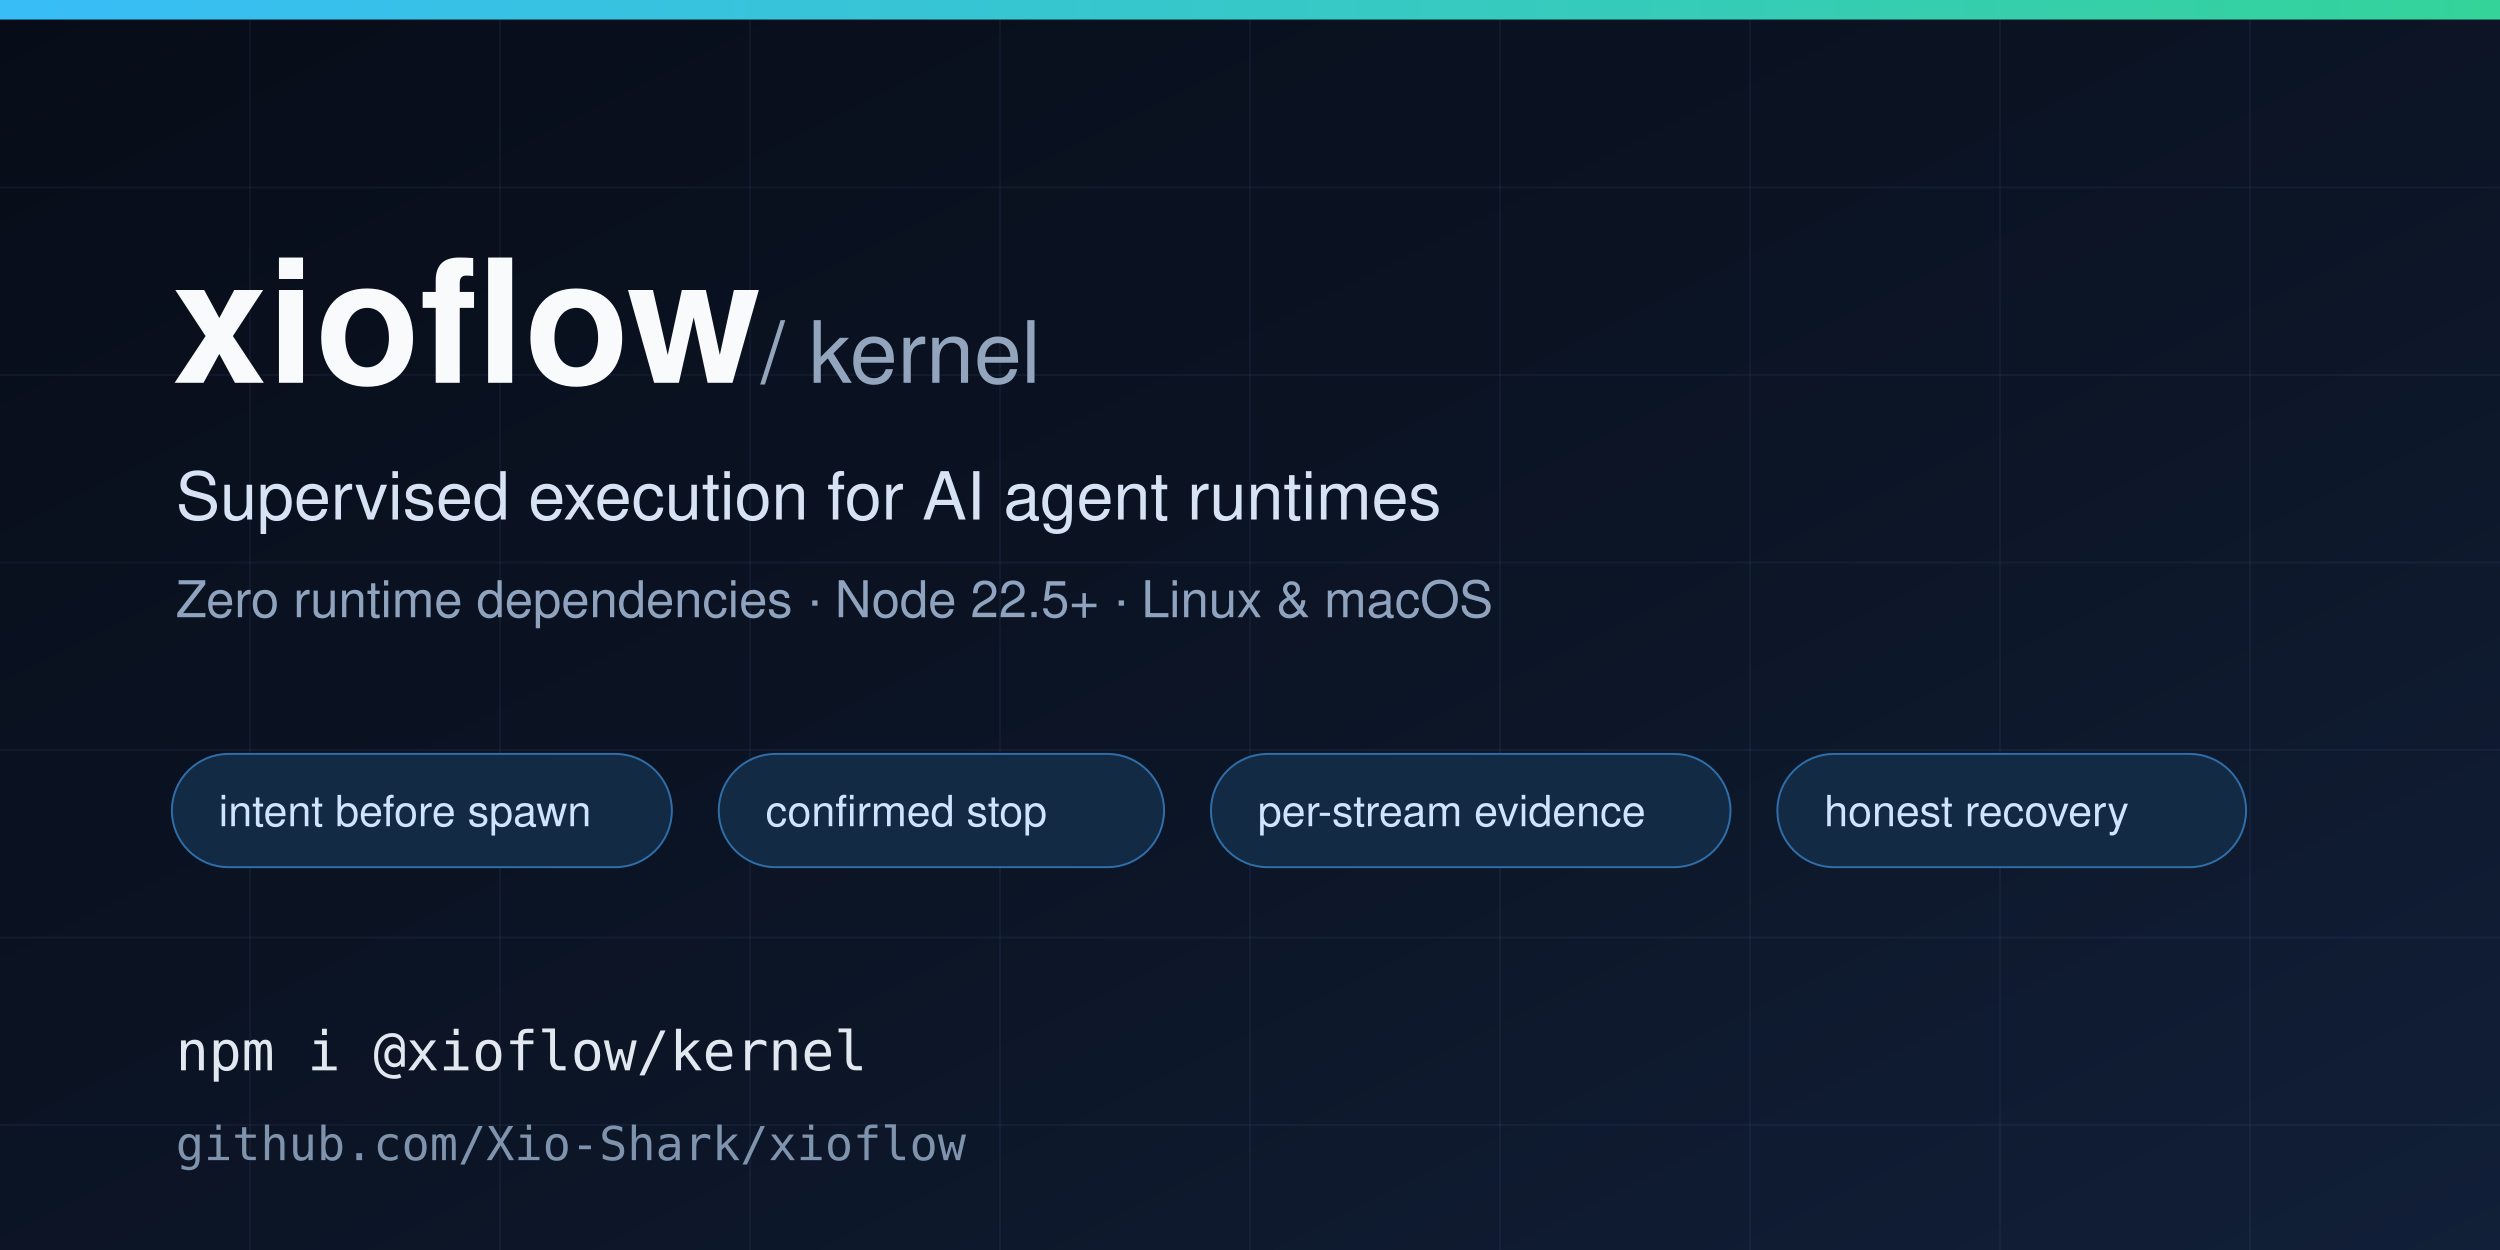
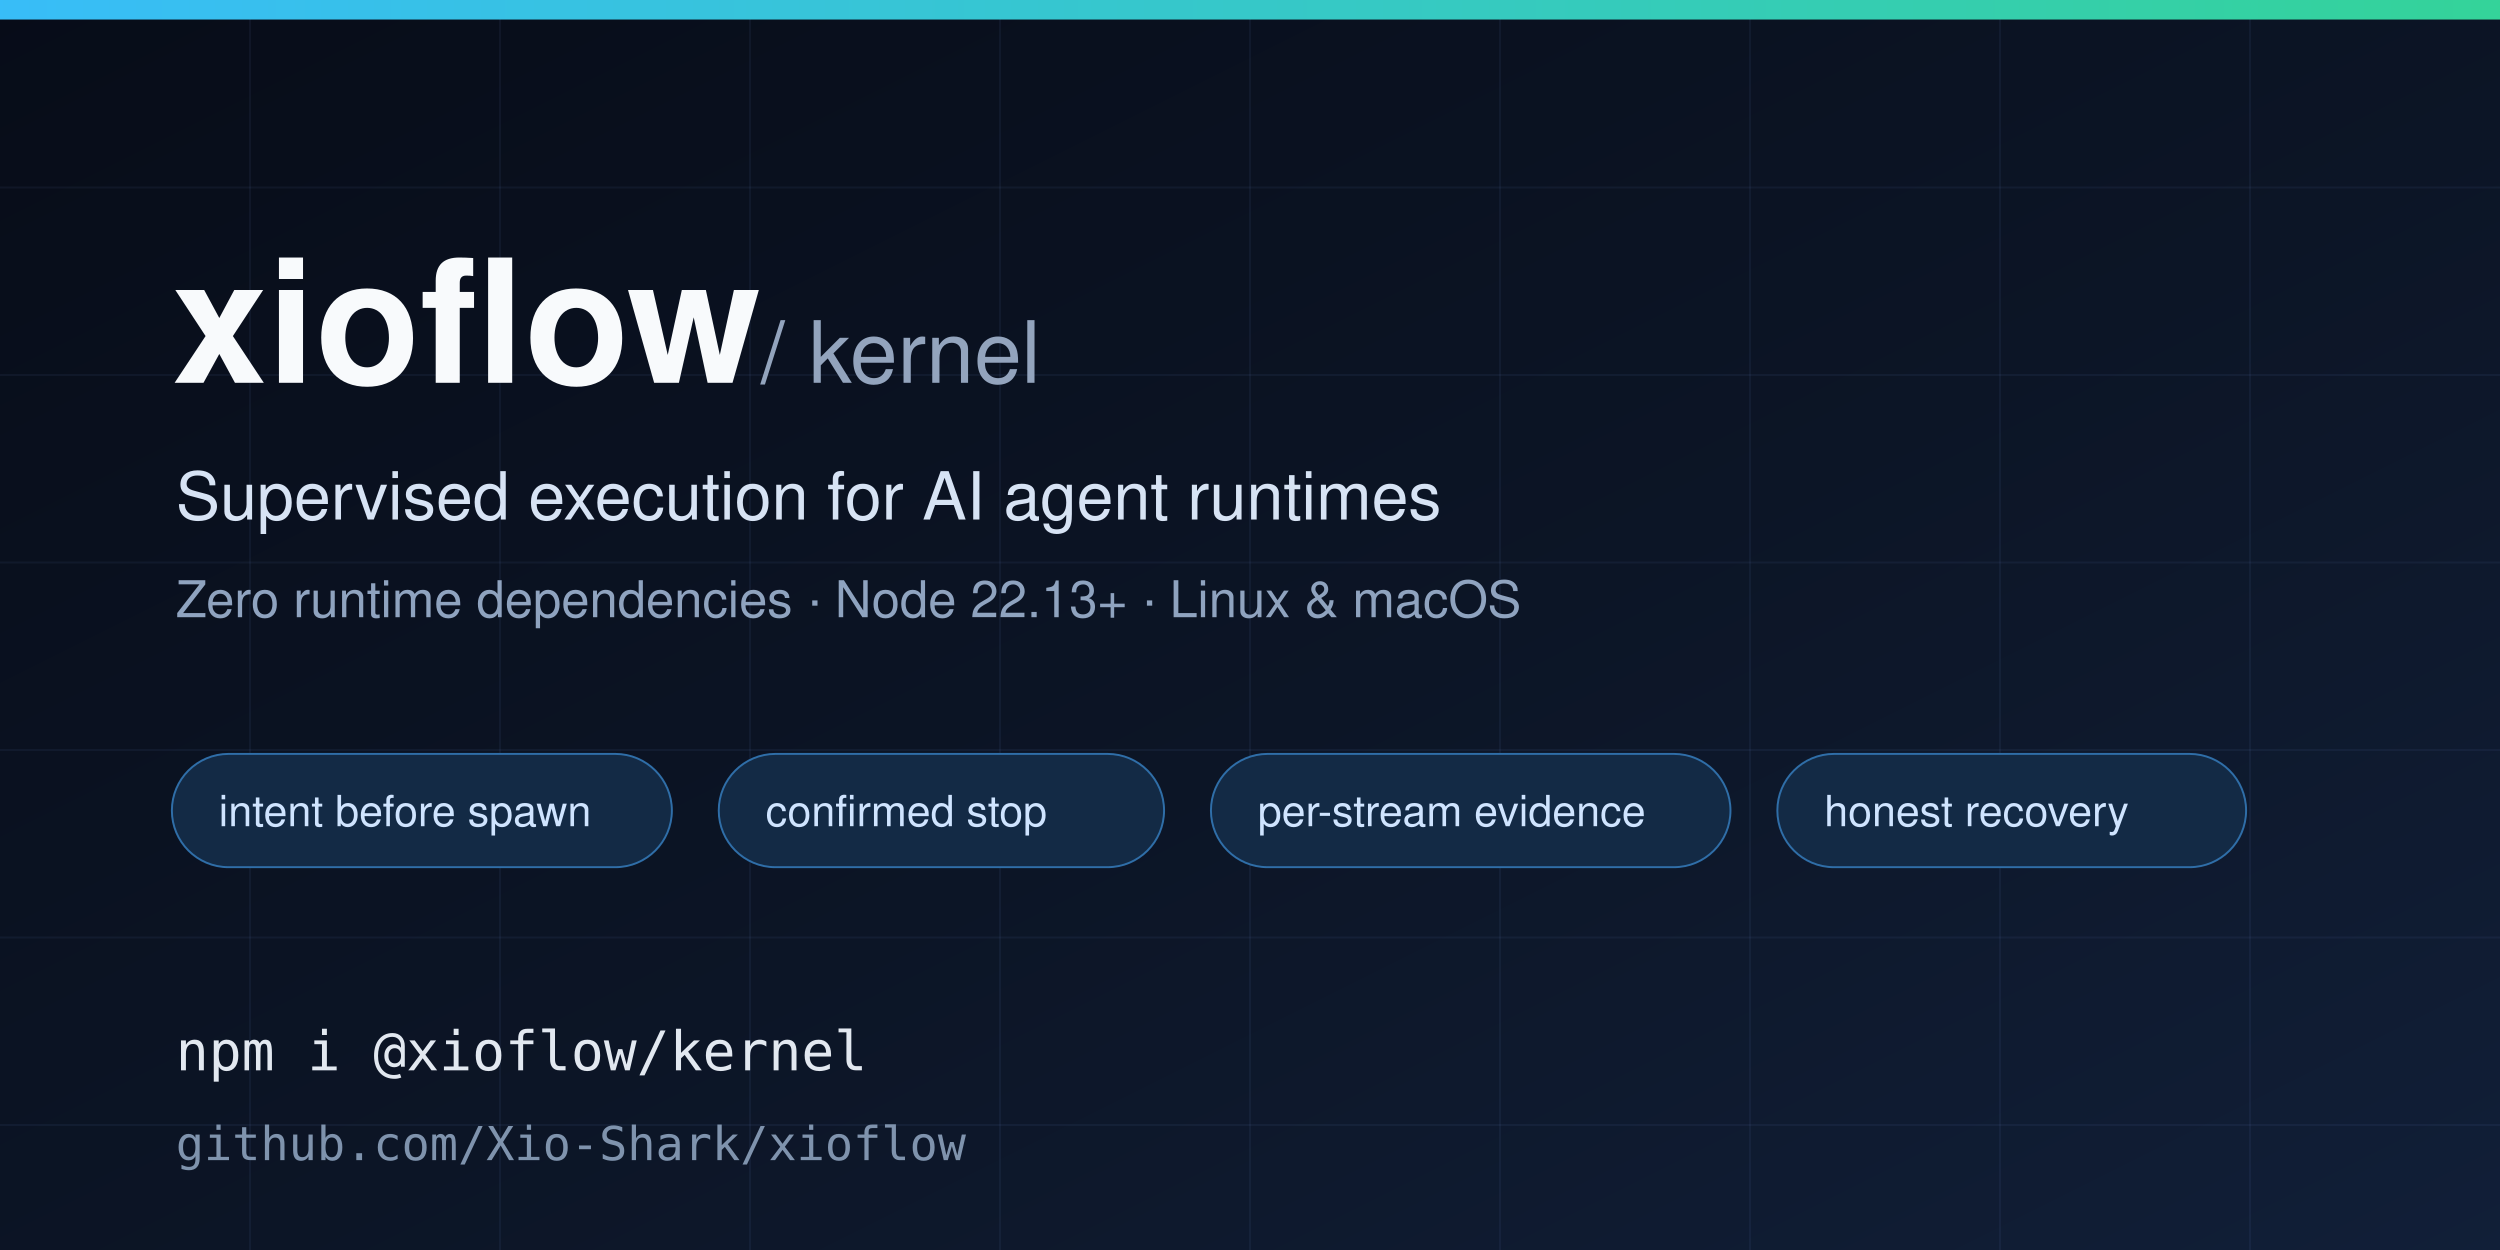
<svg xmlns="http://www.w3.org/2000/svg" width="1280" height="640" viewBox="0 0 1280 640" role="img" aria-label="xioflow kernel: supervised execution kernel for AI agent runtimes">
  <defs>
    <linearGradient id="bg" x1="0" y1="0" x2="1" y2="1">
      <stop offset="0" stop-color="#070c18" />
      <stop offset="0.55" stop-color="#0c1526" />
      <stop offset="1" stop-color="#111f38" />
    </linearGradient>
    <linearGradient id="accent" x1="0" y1="0" x2="1" y2="0">
      <stop offset="0" stop-color="#38bdf8" />
      <stop offset="1" stop-color="#34d399" />
    </linearGradient>
  </defs>
  <rect width="1280" height="640" fill="url(#bg)" />
  <g stroke="#8ab4ff" stroke-opacity="0.06" stroke-width="1">
    <path d="M0 96H1280M0 192H1280M0 288H1280M0 384H1280M0 480H1280M0 576H1280" />
    <path d="M128 0V640M256 0V640M384 0V640M512 0V640M640 0V640M768 0V640M896 0V640M1024 0V640M1152 0V640" />
  </g>
  <rect x="0" y="0" width="1280" height="10" fill="url(#accent)" />
  <g font-family="Helvetica, Arial, sans-serif">
    <text x="88" y="196" font-size="88" font-weight="700" fill="#f8fafc">xioflow<tspan font-size="44" font-weight="400" fill="#93a4bd"> / kernel</tspan>
    </text>
    <text x="90" y="266" font-size="34" fill="#d7e3f4">Supervised execution for AI agent runtimes</text>
-     <text x="90" y="316" font-size="26" fill="#8fa3bf">Zero runtime dependencies · Node 22.5+ · Linux &amp; macOS</text>
+     <text x="90" y="316" font-size="26" fill="#8fa3bf">Zero runtime dependencies · Node 22.13+ · Linux &amp; macOS</text>
    <g font-size="22" fill="#cfe4ff">
      <rect x="88" y="386" width="256" height="58" rx="29" fill="#132a45" stroke="#2f6ea8" />
      <text x="112" y="423">intent before spawn</text>
      <rect x="368" y="386" width="228" height="58" rx="29" fill="#132a45" stroke="#2f6ea8" />
      <text x="392" y="423">confirmed stop</text>
      <rect x="620" y="386" width="266" height="58" rx="29" fill="#132a45" stroke="#2f6ea8" />
      <text x="644" y="423">per-stream evidence</text>
      <rect x="910" y="386" width="240" height="58" rx="29" fill="#132a45" stroke="#2f6ea8" />
      <text x="934" y="423">honest recovery</text>
    </g>
    <text x="90" y="548" font-size="28" fill="#e2e8f0" font-family="Menlo, monospace">npm i @xioflow/kernel</text>
    <text x="90" y="594" font-size="24" fill="#7f93ad" font-family="Menlo, monospace">github.com/Xio-Shark/xioflow</text>
  </g>
</svg>
